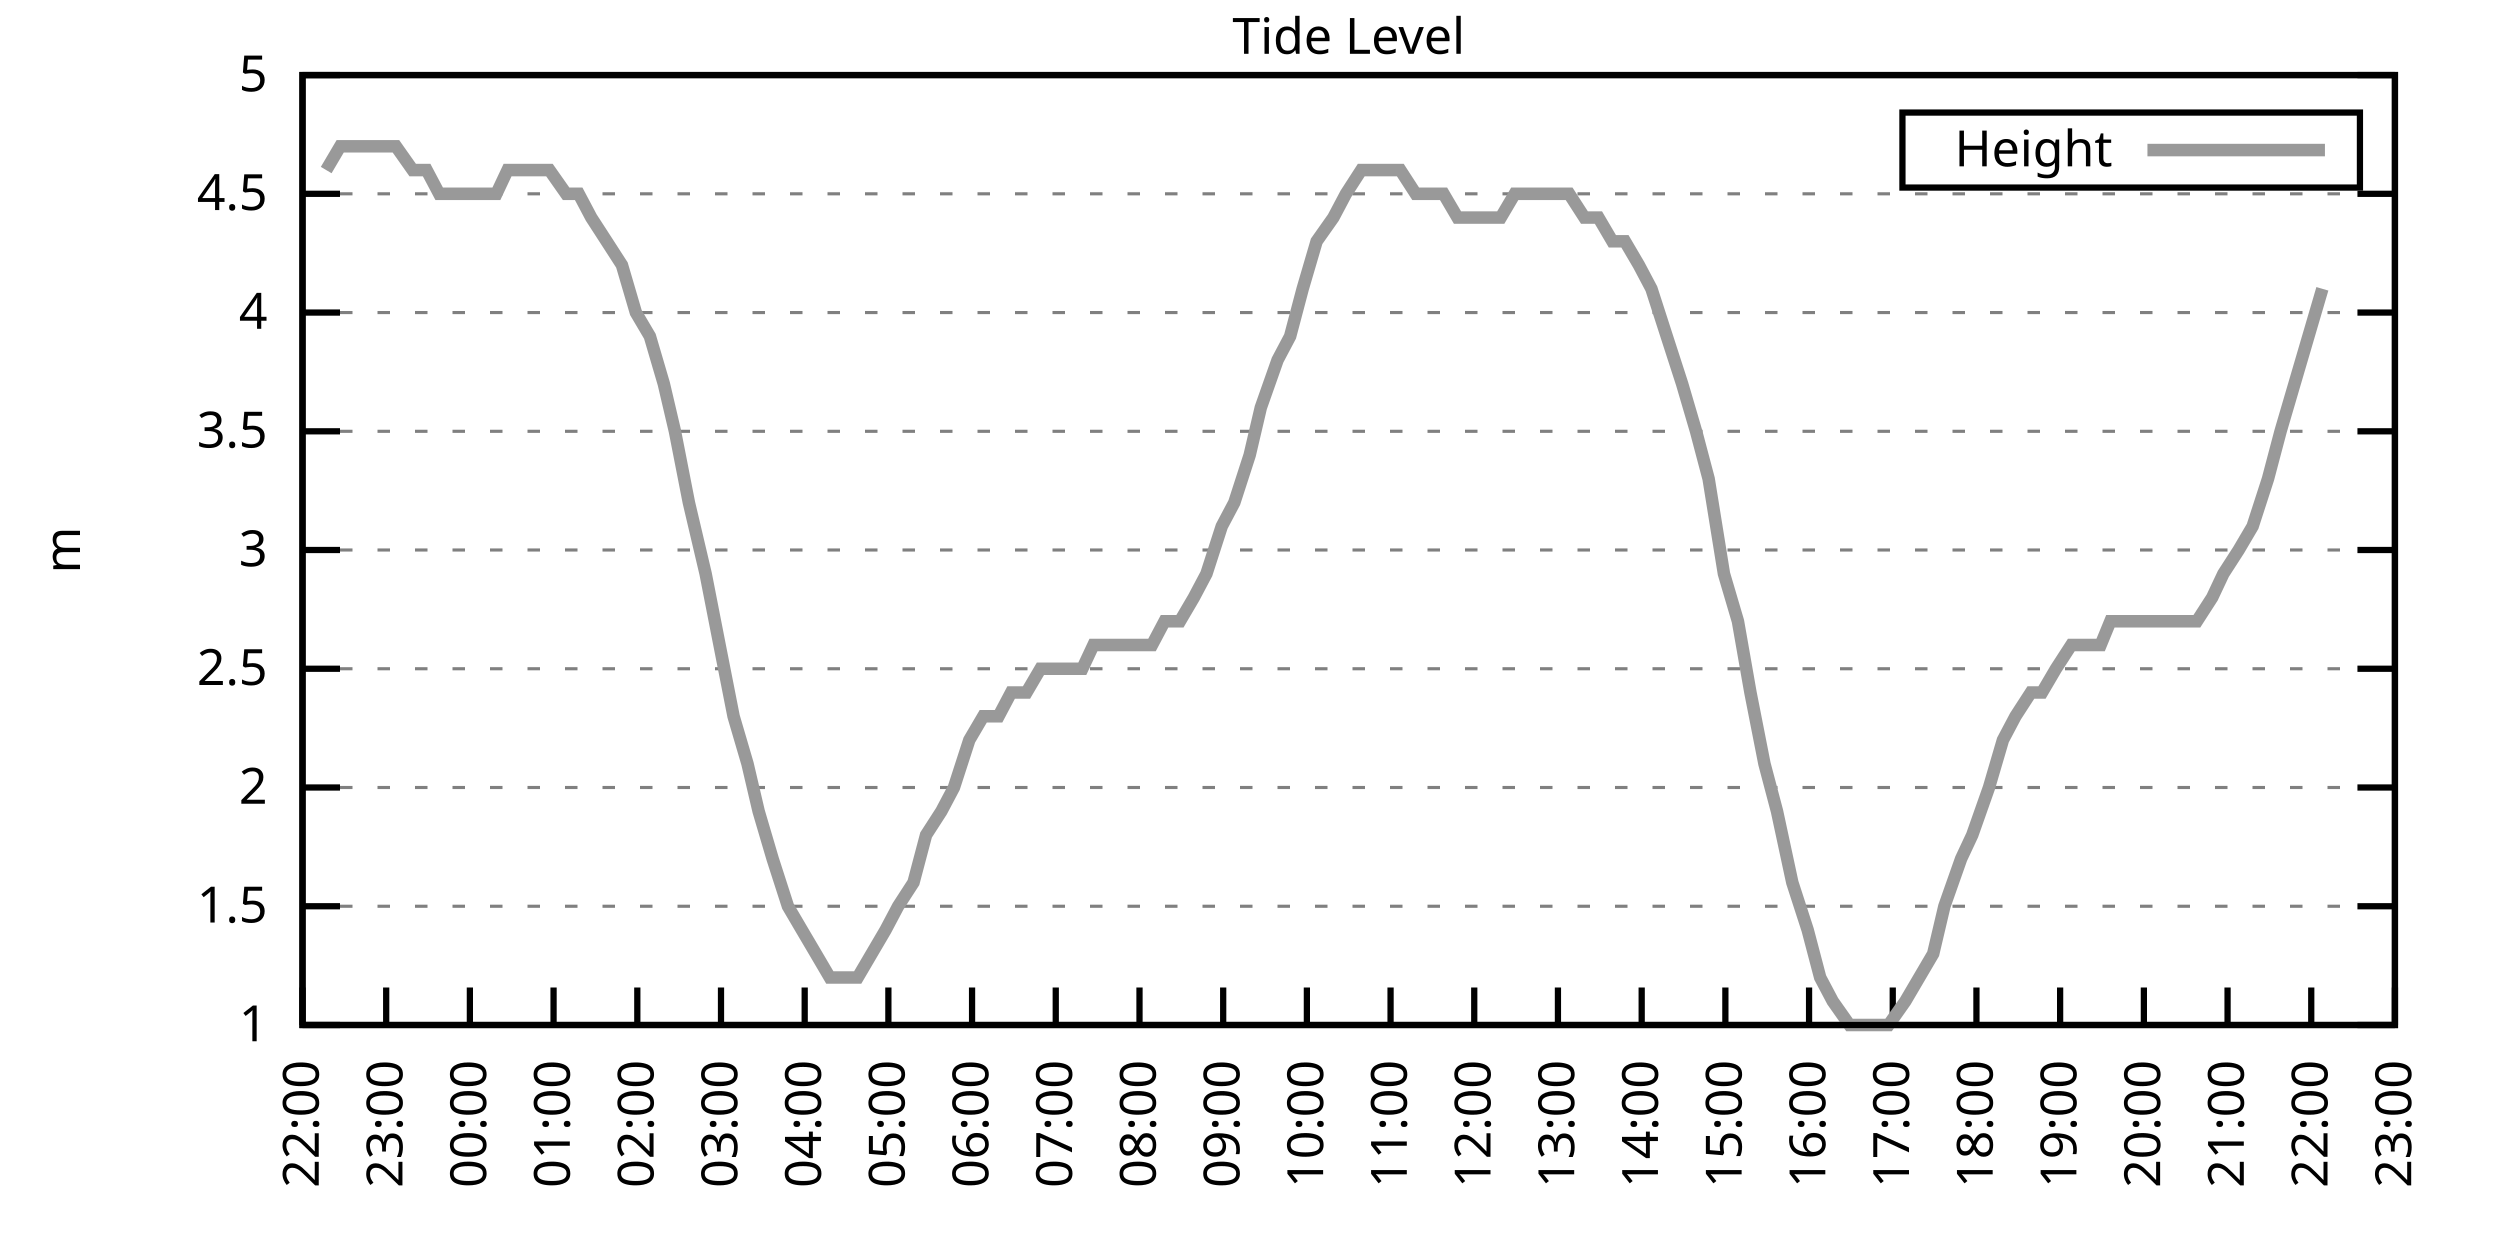
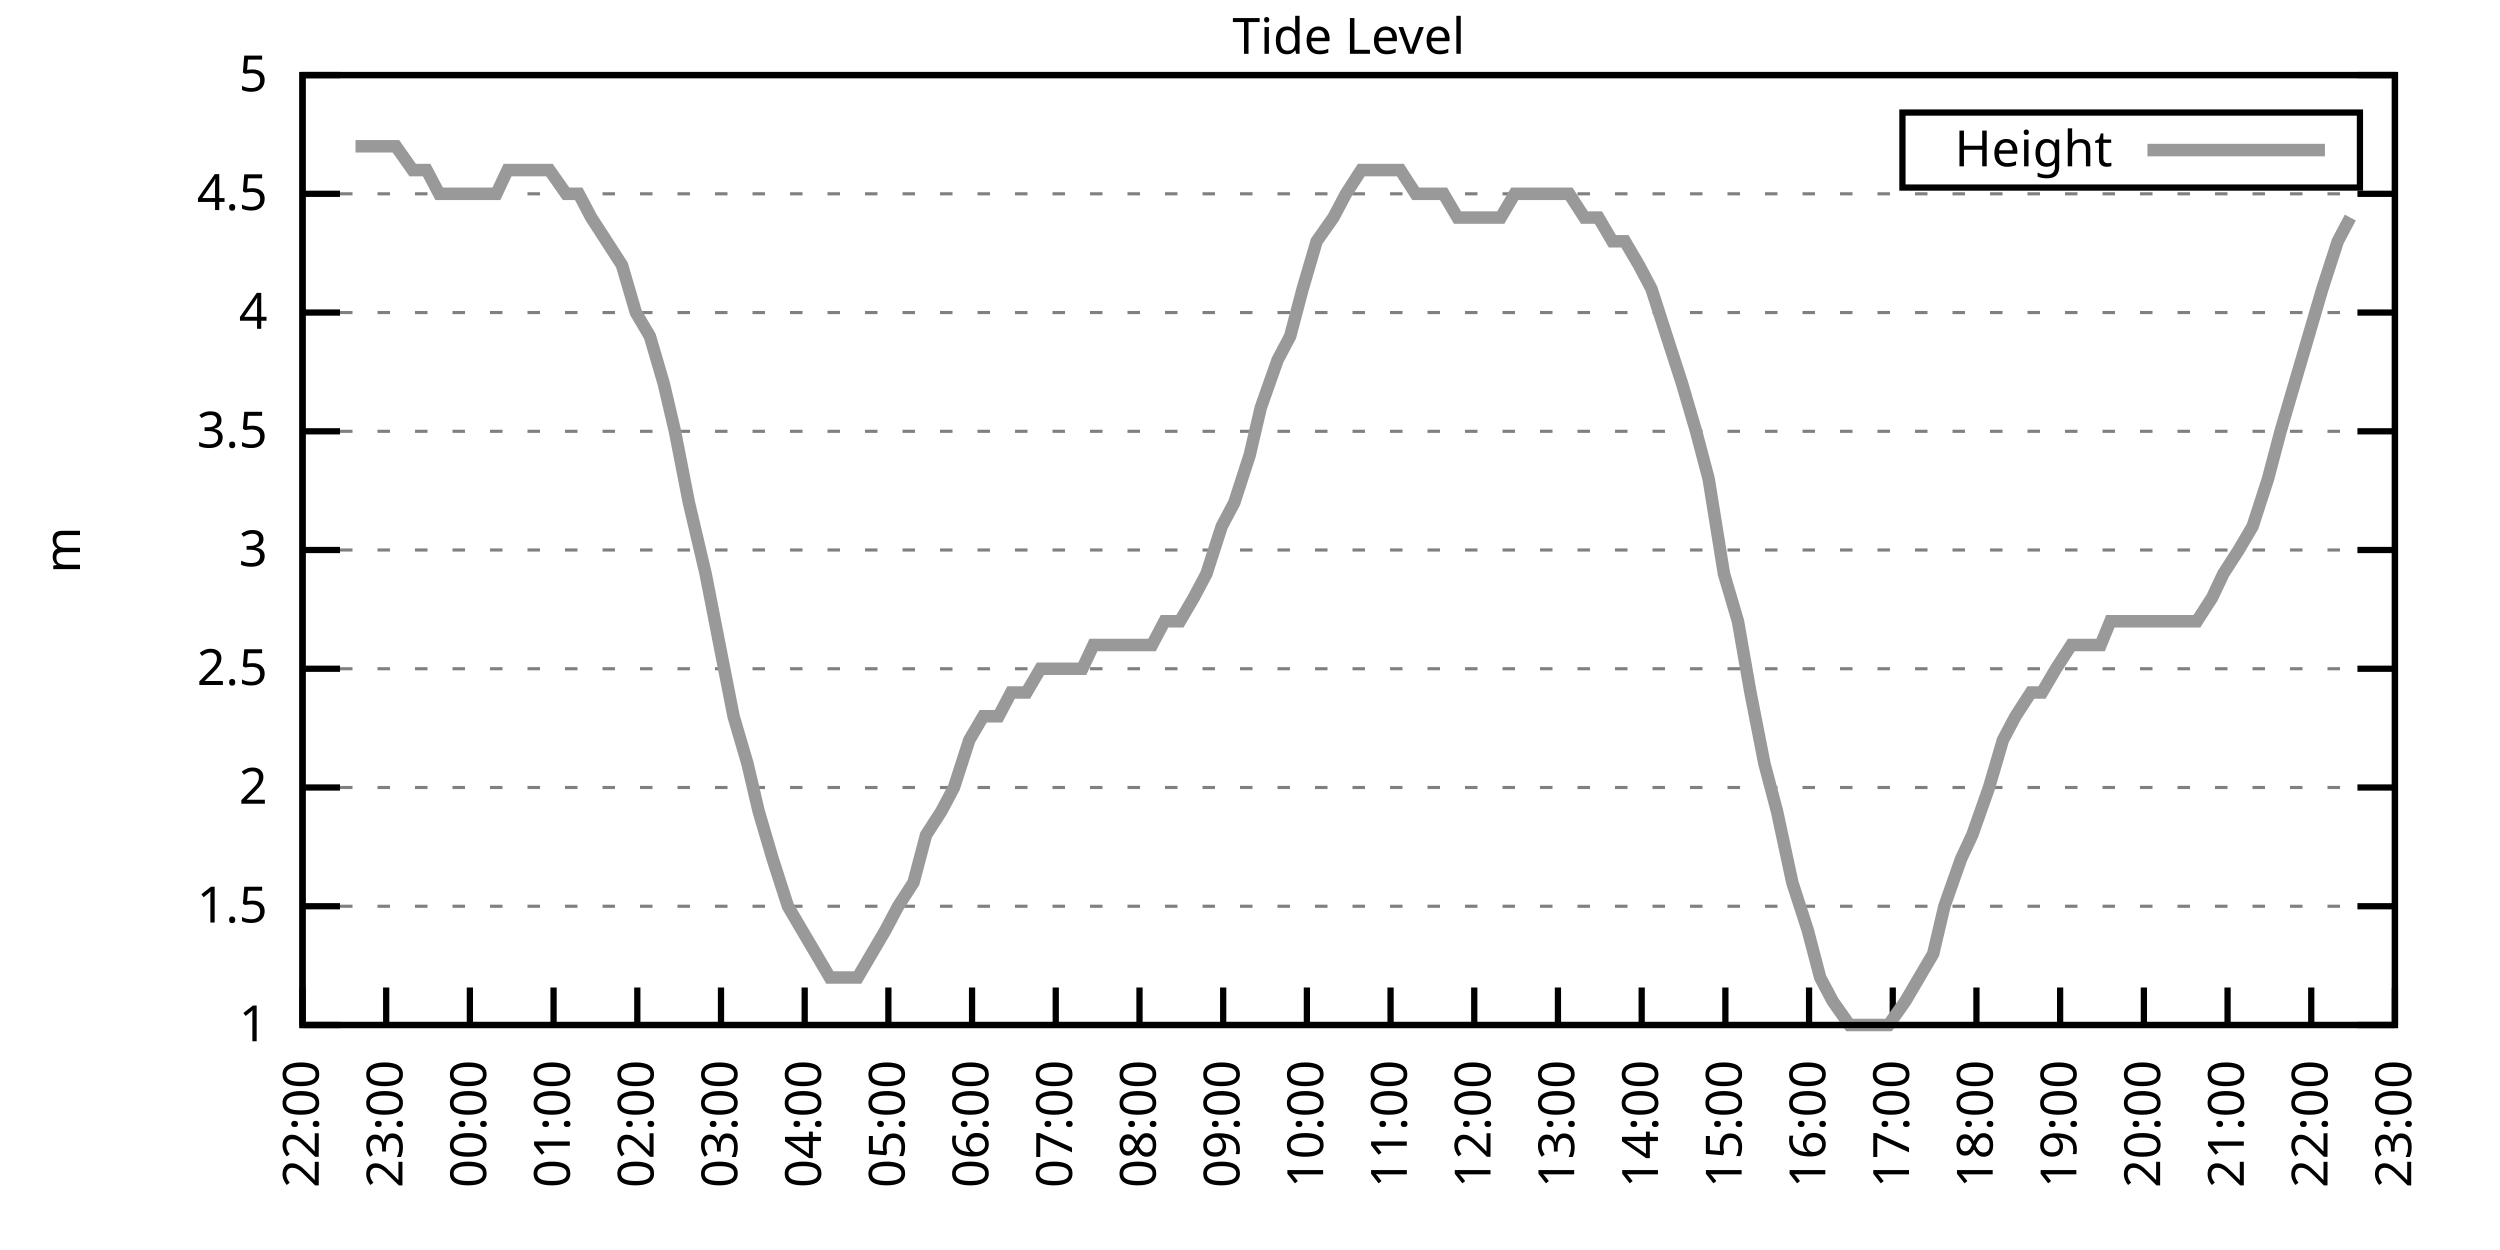
<svg xmlns="http://www.w3.org/2000/svg" xmlns:xlink="http://www.w3.org/1999/xlink" width="400" height="200" viewBox="0 0 400 200">
  <g id="gnuplot_canvas">
    <rect x="0" y="0" width="400" height="200" fill="none" />
    <defs>
      <circle id="gpDot" r="0.5" stroke-width="0.5" stroke="currentColor" />
      <path id="gpPt0" stroke-width="0.333" stroke="currentColor" d="M-1,0 h2 M0,-1 v2" />
      <path id="gpPt1" stroke-width="0.333" stroke="currentColor" d="M-1,-1 L1,1 M1,-1 L-1,1" />
      <path id="gpPt2" stroke-width="0.333" stroke="currentColor" d="M-1,0 L1,0 M0,-1 L0,1 M-1,-1 L1,1 M-1,1 L1,-1" />
      <rect id="gpPt3" stroke-width="0.333" stroke="currentColor" x="-1" y="-1" width="2" height="2" />
      <rect id="gpPt4" stroke-width="0.333" stroke="currentColor" fill="currentColor" x="-1" y="-1" width="2" height="2" />
      <circle id="gpPt5" stroke-width="0.333" stroke="currentColor" cx="0" cy="0" r="1" />
      <use xlink:href="#gpPt5" id="gpPt6" fill="currentColor" stroke="none" />
      <path id="gpPt7" stroke-width="0.333" stroke="currentColor" d="M0,-1.33 L-1.33,0.67 L1.33,0.67 z" />
      <use xlink:href="#gpPt7" id="gpPt8" fill="currentColor" stroke="none" />
      <use xlink:href="#gpPt7" id="gpPt9" stroke="currentColor" transform="rotate(180)" />
      <use xlink:href="#gpPt9" id="gpPt10" fill="currentColor" stroke="none" />
      <use xlink:href="#gpPt3" id="gpPt11" stroke="currentColor" transform="rotate(45)" />
      <use xlink:href="#gpPt11" id="gpPt12" fill="currentColor" stroke="none" />
      <path id="gpPt13" stroke-width="0.333" stroke="currentColor" d="M0,1.330 L1.265,0.411 L0.782,-1.067 L-0.782,-1.076 L-1.265,0.411 z" />
      <use xlink:href="#gpPt13" id="gpPt14" fill="currentColor" stroke="none" />
      <filter id="textbox" filterUnits="objectBoundingBox" x="0" y="0" height="1" width="1">
        <feFlood flood-color="white" flood-opacity="1" result="bgnd" />
        <feComposite in="SourceGraphic" in2="bgnd" operator="atop" />
      </filter>
      <filter id="greybox" filterUnits="objectBoundingBox" x="0" y="0" height="1" width="1">
        <feFlood flood-color="lightgrey" flood-opacity="1" result="grey" />
        <feComposite in="SourceGraphic" in2="grey" operator="atop" />
      </filter>
    </defs>
    <g fill="none" color="white" stroke="currentColor" stroke-width="1.00" stroke-linecap="butt" stroke-linejoin="miter">
</g>
    <g fill="none" color="black" stroke="currentColor" stroke-width="1.00" stroke-linecap="butt" stroke-linejoin="miter">
      <g stroke="none" shape-rendering="crispEdges">
        <polygon fill="rgb(255, 255, 255)" points="48.40,164.00 383.18,164.00 383.18,12.02 48.40,12.02 " />
      </g>
    </g>
    <g fill="none" color="black" stroke="currentColor" stroke-width="1.00" stroke-linecap="butt" stroke-linejoin="miter">
</g>
    <g fill="none" color="black" stroke="black" stroke-width="0.50" stroke-linecap="butt" stroke-linejoin="miter">
</g>
    <g fill="none" color="gray" stroke="currentColor" stroke-width="0.50" stroke-linecap="butt" stroke-linejoin="miter">
      <path stroke="gray" stroke-dasharray="2,4" class="gridline" d="M48.40,164.00 L383.19,164.00  " />
    </g>
    <g fill="none" color="gray" stroke="gray" stroke-width="1.00" stroke-linecap="butt" stroke-linejoin="miter">
</g>
    <g fill="none" color="black" stroke="currentColor" stroke-width="1.00" stroke-linecap="butt" stroke-linejoin="miter">
      <path stroke="black" d="M48.40,164.00 L54.40,164.00 M383.19,164.00 L377.19,164.00  " />
      <g transform="translate(42.80,166.60)" stroke="none" fill="black" font-family="Sans" font-size="8.00" text-anchor="end">
        <text>
          <tspan font-family="Sans"> 1</tspan>
        </text>
      </g>
    </g>
    <g fill="none" color="black" stroke="currentColor" stroke-width="1.00" stroke-linecap="butt" stroke-linejoin="miter">
</g>
    <g fill="none" color="black" stroke="black" stroke-width="0.50" stroke-linecap="butt" stroke-linejoin="miter">
</g>
    <g fill="none" color="gray" stroke="currentColor" stroke-width="0.50" stroke-linecap="butt" stroke-linejoin="miter">
      <path stroke="gray" stroke-dasharray="2,4" class="gridline" d="M48.40,145.00 L383.19,145.00  " />
    </g>
    <g fill="none" color="gray" stroke="gray" stroke-width="1.00" stroke-linecap="butt" stroke-linejoin="miter">
</g>
    <g fill="none" color="black" stroke="currentColor" stroke-width="1.00" stroke-linecap="butt" stroke-linejoin="miter">
      <path stroke="black" d="M48.40,145.00 L54.40,145.00 M383.19,145.00 L377.19,145.00  " />
      <g transform="translate(42.80,147.60)" stroke="none" fill="black" font-family="Sans" font-size="8.00" text-anchor="end">
        <text>
          <tspan font-family="Sans"> 1.5</tspan>
        </text>
      </g>
    </g>
    <g fill="none" color="black" stroke="currentColor" stroke-width="1.00" stroke-linecap="butt" stroke-linejoin="miter">
</g>
    <g fill="none" color="black" stroke="black" stroke-width="0.50" stroke-linecap="butt" stroke-linejoin="miter">
</g>
    <g fill="none" color="gray" stroke="currentColor" stroke-width="0.50" stroke-linecap="butt" stroke-linejoin="miter">
      <path stroke="gray" stroke-dasharray="2,4" class="gridline" d="M48.40,126.00 L383.19,126.00  " />
    </g>
    <g fill="none" color="gray" stroke="gray" stroke-width="1.00" stroke-linecap="butt" stroke-linejoin="miter">
</g>
    <g fill="none" color="black" stroke="currentColor" stroke-width="1.00" stroke-linecap="butt" stroke-linejoin="miter">
      <path stroke="black" d="M48.40,126.00 L54.40,126.00 M383.19,126.00 L377.19,126.00  " />
      <g transform="translate(42.80,128.60)" stroke="none" fill="black" font-family="Sans" font-size="8.00" text-anchor="end">
        <text>
          <tspan font-family="Sans"> 2</tspan>
        </text>
      </g>
    </g>
    <g fill="none" color="black" stroke="currentColor" stroke-width="1.00" stroke-linecap="butt" stroke-linejoin="miter">
</g>
    <g fill="none" color="black" stroke="black" stroke-width="0.50" stroke-linecap="butt" stroke-linejoin="miter">
</g>
    <g fill="none" color="gray" stroke="currentColor" stroke-width="0.50" stroke-linecap="butt" stroke-linejoin="miter">
      <path stroke="gray" stroke-dasharray="2,4" class="gridline" d="M48.40,107.00 L383.19,107.00  " />
    </g>
    <g fill="none" color="gray" stroke="gray" stroke-width="1.00" stroke-linecap="butt" stroke-linejoin="miter">
</g>
    <g fill="none" color="black" stroke="currentColor" stroke-width="1.00" stroke-linecap="butt" stroke-linejoin="miter">
      <path stroke="black" d="M48.40,107.00 L54.40,107.00 M383.19,107.00 L377.19,107.00  " />
      <g transform="translate(42.80,109.60)" stroke="none" fill="black" font-family="Sans" font-size="8.00" text-anchor="end">
        <text>
          <tspan font-family="Sans"> 2.5</tspan>
        </text>
      </g>
    </g>
    <g fill="none" color="black" stroke="currentColor" stroke-width="1.00" stroke-linecap="butt" stroke-linejoin="miter">
</g>
    <g fill="none" color="black" stroke="black" stroke-width="0.50" stroke-linecap="butt" stroke-linejoin="miter">
</g>
    <g fill="none" color="gray" stroke="currentColor" stroke-width="0.50" stroke-linecap="butt" stroke-linejoin="miter">
      <path stroke="gray" stroke-dasharray="2,4" class="gridline" d="M48.40,88.00 L383.19,88.00  " />
    </g>
    <g fill="none" color="gray" stroke="gray" stroke-width="1.00" stroke-linecap="butt" stroke-linejoin="miter">
</g>
    <g fill="none" color="black" stroke="currentColor" stroke-width="1.00" stroke-linecap="butt" stroke-linejoin="miter">
      <path stroke="black" d="M48.40,88.00 L54.40,88.00 M383.19,88.00 L377.19,88.00  " />
      <g transform="translate(42.80,90.60)" stroke="none" fill="black" font-family="Sans" font-size="8.00" text-anchor="end">
        <text>
          <tspan font-family="Sans"> 3</tspan>
        </text>
      </g>
    </g>
    <g fill="none" color="black" stroke="currentColor" stroke-width="1.00" stroke-linecap="butt" stroke-linejoin="miter">
</g>
    <g fill="none" color="black" stroke="black" stroke-width="0.50" stroke-linecap="butt" stroke-linejoin="miter">
</g>
    <g fill="none" color="gray" stroke="currentColor" stroke-width="0.50" stroke-linecap="butt" stroke-linejoin="miter">
      <path stroke="gray" stroke-dasharray="2,4" class="gridline" d="M48.40,69.01 L383.19,69.01  " />
    </g>
    <g fill="none" color="gray" stroke="gray" stroke-width="1.00" stroke-linecap="butt" stroke-linejoin="miter">
</g>
    <g fill="none" color="black" stroke="currentColor" stroke-width="1.00" stroke-linecap="butt" stroke-linejoin="miter">
      <path stroke="black" d="M48.40,69.01 L54.40,69.01 M383.19,69.01 L377.19,69.01  " />
      <g transform="translate(42.80,71.61)" stroke="none" fill="black" font-family="Sans" font-size="8.00" text-anchor="end">
        <text>
          <tspan font-family="Sans"> 3.5</tspan>
        </text>
      </g>
    </g>
    <g fill="none" color="black" stroke="currentColor" stroke-width="1.00" stroke-linecap="butt" stroke-linejoin="miter">
</g>
    <g fill="none" color="black" stroke="black" stroke-width="0.50" stroke-linecap="butt" stroke-linejoin="miter">
</g>
    <g fill="none" color="gray" stroke="currentColor" stroke-width="0.50" stroke-linecap="butt" stroke-linejoin="miter">
      <path stroke="gray" stroke-dasharray="2,4" class="gridline" d="M48.40,50.01 L383.19,50.01  " />
    </g>
    <g fill="none" color="gray" stroke="gray" stroke-width="1.00" stroke-linecap="butt" stroke-linejoin="miter">
</g>
    <g fill="none" color="black" stroke="currentColor" stroke-width="1.00" stroke-linecap="butt" stroke-linejoin="miter">
      <path stroke="black" d="M48.40,50.01 L54.40,50.01 M383.19,50.01 L377.19,50.01  " />
      <g transform="translate(42.80,52.61)" stroke="none" fill="black" font-family="Sans" font-size="8.00" text-anchor="end">
        <text>
          <tspan font-family="Sans"> 4</tspan>
        </text>
      </g>
    </g>
    <g fill="none" color="black" stroke="currentColor" stroke-width="1.00" stroke-linecap="butt" stroke-linejoin="miter">
</g>
    <g fill="none" color="black" stroke="black" stroke-width="0.50" stroke-linecap="butt" stroke-linejoin="miter">
</g>
    <g fill="none" color="gray" stroke="currentColor" stroke-width="0.50" stroke-linecap="butt" stroke-linejoin="miter">
      <path stroke="gray" stroke-dasharray="2,4" class="gridline" d="M48.40,31.01 L383.19,31.01  " />
    </g>
    <g fill="none" color="gray" stroke="gray" stroke-width="1.00" stroke-linecap="butt" stroke-linejoin="miter">
</g>
    <g fill="none" color="black" stroke="currentColor" stroke-width="1.00" stroke-linecap="butt" stroke-linejoin="miter">
      <path stroke="black" d="M48.40,31.01 L54.40,31.01 M383.19,31.01 L377.19,31.01  " />
      <g transform="translate(42.80,33.61)" stroke="none" fill="black" font-family="Sans" font-size="8.00" text-anchor="end">
        <text>
          <tspan font-family="Sans"> 4.5</tspan>
        </text>
      </g>
    </g>
    <g fill="none" color="black" stroke="currentColor" stroke-width="1.00" stroke-linecap="butt" stroke-linejoin="miter">
</g>
    <g fill="none" color="black" stroke="black" stroke-width="0.50" stroke-linecap="butt" stroke-linejoin="miter">
</g>
    <g fill="none" color="gray" stroke="currentColor" stroke-width="0.50" stroke-linecap="butt" stroke-linejoin="miter">
      <path stroke="gray" stroke-dasharray="2,4" class="gridline" d="M48.40,12.01 L383.19,12.01  " />
    </g>
    <g fill="none" color="gray" stroke="gray" stroke-width="1.00" stroke-linecap="butt" stroke-linejoin="miter">
</g>
    <g fill="none" color="black" stroke="currentColor" stroke-width="1.00" stroke-linecap="butt" stroke-linejoin="miter">
      <path stroke="black" d="M48.40,12.01 L54.40,12.01 M383.19,12.01 L377.19,12.01  " />
      <g transform="translate(42.80,14.61)" stroke="none" fill="black" font-family="Sans" font-size="8.00" text-anchor="end">
        <text>
          <tspan font-family="Sans"> 5</tspan>
        </text>
      </g>
    </g>
    <g fill="none" color="black" stroke="currentColor" stroke-width="1.00" stroke-linecap="butt" stroke-linejoin="miter">
      <path stroke="black" d="M48.40,164.00 L48.40,158.00  " />
      <g transform="translate(51.00,169.60) rotate(270.00)" stroke="none" fill="black" font-family="Sans" font-size="8.00" text-anchor="end">
        <text>
          <tspan font-family="Sans">22:00</tspan>
        </text>
      </g>
    </g>
    <g fill="none" color="black" stroke="currentColor" stroke-width="1.00" stroke-linecap="butt" stroke-linejoin="miter">
      <path stroke="black" d="M61.79,164.00 L61.79,158.00  " />
      <g transform="translate(64.39,169.60) rotate(270.00)" stroke="none" fill="black" font-family="Sans" font-size="8.00" text-anchor="end">
        <text>
          <tspan font-family="Sans">23:00</tspan>
        </text>
      </g>
    </g>
    <g fill="none" color="black" stroke="currentColor" stroke-width="1.00" stroke-linecap="butt" stroke-linejoin="miter">
      <path stroke="black" d="M75.18,164.00 L75.18,158.00  " />
      <g transform="translate(77.78,169.60) rotate(270.00)" stroke="none" fill="black" font-family="Sans" font-size="8.00" text-anchor="end">
        <text>
          <tspan font-family="Sans">00:00</tspan>
        </text>
      </g>
    </g>
    <g fill="none" color="black" stroke="currentColor" stroke-width="1.00" stroke-linecap="butt" stroke-linejoin="miter">
      <path stroke="black" d="M88.57,164.00 L88.57,158.00  " />
      <g transform="translate(91.17,169.60) rotate(270.00)" stroke="none" fill="black" font-family="Sans" font-size="8.00" text-anchor="end">
        <text>
          <tspan font-family="Sans">01:00</tspan>
        </text>
      </g>
    </g>
    <g fill="none" color="black" stroke="currentColor" stroke-width="1.00" stroke-linecap="butt" stroke-linejoin="miter">
      <path stroke="black" d="M101.97,164.00 L101.97,158.00  " />
      <g transform="translate(104.57,169.60) rotate(270.00)" stroke="none" fill="black" font-family="Sans" font-size="8.00" text-anchor="end">
        <text>
          <tspan font-family="Sans">02:00</tspan>
        </text>
      </g>
    </g>
    <g fill="none" color="black" stroke="currentColor" stroke-width="1.00" stroke-linecap="butt" stroke-linejoin="miter">
      <path stroke="black" d="M115.36,164.00 L115.36,158.00  " />
      <g transform="translate(117.96,169.60) rotate(270.00)" stroke="none" fill="black" font-family="Sans" font-size="8.00" text-anchor="end">
        <text>
          <tspan font-family="Sans">03:00</tspan>
        </text>
      </g>
    </g>
    <g fill="none" color="black" stroke="currentColor" stroke-width="1.00" stroke-linecap="butt" stroke-linejoin="miter">
      <path stroke="black" d="M128.75,164.00 L128.75,158.00  " />
      <g transform="translate(131.35,169.60) rotate(270.00)" stroke="none" fill="black" font-family="Sans" font-size="8.00" text-anchor="end">
        <text>
          <tspan font-family="Sans">04:00</tspan>
        </text>
      </g>
    </g>
    <g fill="none" color="black" stroke="currentColor" stroke-width="1.00" stroke-linecap="butt" stroke-linejoin="miter">
      <path stroke="black" d="M142.14,164.00 L142.14,158.00  " />
      <g transform="translate(144.74,169.60) rotate(270.00)" stroke="none" fill="black" font-family="Sans" font-size="8.00" text-anchor="end">
        <text>
          <tspan font-family="Sans">05:00</tspan>
        </text>
      </g>
    </g>
    <g fill="none" color="black" stroke="currentColor" stroke-width="1.00" stroke-linecap="butt" stroke-linejoin="miter">
      <path stroke="black" d="M155.53,164.00 L155.53,158.00  " />
      <g transform="translate(158.13,169.60) rotate(270.00)" stroke="none" fill="black" font-family="Sans" font-size="8.00" text-anchor="end">
        <text>
          <tspan font-family="Sans">06:00</tspan>
        </text>
      </g>
    </g>
    <g fill="none" color="black" stroke="currentColor" stroke-width="1.00" stroke-linecap="butt" stroke-linejoin="miter">
      <path stroke="black" d="M168.92,164.00 L168.92,158.00  " />
      <g transform="translate(171.52,169.60) rotate(270.00)" stroke="none" fill="black" font-family="Sans" font-size="8.00" text-anchor="end">
        <text>
          <tspan font-family="Sans">07:00</tspan>
        </text>
      </g>
    </g>
    <g fill="none" color="black" stroke="currentColor" stroke-width="1.00" stroke-linecap="butt" stroke-linejoin="miter">
      <path stroke="black" d="M182.32,164.00 L182.32,158.00  " />
      <g transform="translate(184.92,169.60) rotate(270.00)" stroke="none" fill="black" font-family="Sans" font-size="8.00" text-anchor="end">
        <text>
          <tspan font-family="Sans">08:00</tspan>
        </text>
      </g>
    </g>
    <g fill="none" color="black" stroke="currentColor" stroke-width="1.00" stroke-linecap="butt" stroke-linejoin="miter">
      <path stroke="black" d="M195.71,164.00 L195.71,158.00  " />
      <g transform="translate(198.31,169.60) rotate(270.00)" stroke="none" fill="black" font-family="Sans" font-size="8.00" text-anchor="end">
        <text>
          <tspan font-family="Sans">09:00</tspan>
        </text>
      </g>
    </g>
    <g fill="none" color="black" stroke="currentColor" stroke-width="1.00" stroke-linecap="butt" stroke-linejoin="miter">
      <path stroke="black" d="M209.10,164.00 L209.10,158.00  " />
      <g transform="translate(211.70,169.60) rotate(270.00)" stroke="none" fill="black" font-family="Sans" font-size="8.00" text-anchor="end">
        <text>
          <tspan font-family="Sans">10:00</tspan>
        </text>
      </g>
    </g>
    <g fill="none" color="black" stroke="currentColor" stroke-width="1.00" stroke-linecap="butt" stroke-linejoin="miter">
      <path stroke="black" d="M222.49,164.00 L222.49,158.00  " />
      <g transform="translate(225.09,169.60) rotate(270.00)" stroke="none" fill="black" font-family="Sans" font-size="8.00" text-anchor="end">
        <text>
          <tspan font-family="Sans">11:00</tspan>
        </text>
      </g>
    </g>
    <g fill="none" color="black" stroke="currentColor" stroke-width="1.00" stroke-linecap="butt" stroke-linejoin="miter">
      <path stroke="black" d="M235.88,164.00 L235.88,158.00  " />
      <g transform="translate(238.48,169.60) rotate(270.00)" stroke="none" fill="black" font-family="Sans" font-size="8.00" text-anchor="end">
        <text>
          <tspan font-family="Sans">12:00</tspan>
        </text>
      </g>
    </g>
    <g fill="none" color="black" stroke="currentColor" stroke-width="1.00" stroke-linecap="butt" stroke-linejoin="miter">
      <path stroke="black" d="M249.27,164.00 L249.27,158.00  " />
      <g transform="translate(251.87,169.60) rotate(270.00)" stroke="none" fill="black" font-family="Sans" font-size="8.00" text-anchor="end">
        <text>
          <tspan font-family="Sans">13:00</tspan>
        </text>
      </g>
    </g>
    <g fill="none" color="black" stroke="currentColor" stroke-width="1.00" stroke-linecap="butt" stroke-linejoin="miter">
      <path stroke="black" d="M262.67,164.00 L262.67,158.00  " />
      <g transform="translate(265.27,169.60) rotate(270.00)" stroke="none" fill="black" font-family="Sans" font-size="8.00" text-anchor="end">
        <text>
          <tspan font-family="Sans">14:00</tspan>
        </text>
      </g>
    </g>
    <g fill="none" color="black" stroke="currentColor" stroke-width="1.00" stroke-linecap="butt" stroke-linejoin="miter">
      <path stroke="black" d="M276.06,164.00 L276.06,158.00  " />
      <g transform="translate(278.66,169.60) rotate(270.00)" stroke="none" fill="black" font-family="Sans" font-size="8.00" text-anchor="end">
        <text>
          <tspan font-family="Sans">15:00</tspan>
        </text>
      </g>
    </g>
    <g fill="none" color="black" stroke="currentColor" stroke-width="1.00" stroke-linecap="butt" stroke-linejoin="miter">
      <path stroke="black" d="M289.45,164.00 L289.45,158.00  " />
      <g transform="translate(292.05,169.60) rotate(270.00)" stroke="none" fill="black" font-family="Sans" font-size="8.00" text-anchor="end">
        <text>
          <tspan font-family="Sans">16:00</tspan>
        </text>
      </g>
    </g>
    <g fill="none" color="black" stroke="currentColor" stroke-width="1.00" stroke-linecap="butt" stroke-linejoin="miter">
      <path stroke="black" d="M302.84,164.00 L302.84,158.00  " />
      <g transform="translate(305.44,169.60) rotate(270.00)" stroke="none" fill="black" font-family="Sans" font-size="8.00" text-anchor="end">
        <text>
          <tspan font-family="Sans">17:00</tspan>
        </text>
      </g>
    </g>
    <g fill="none" color="black" stroke="currentColor" stroke-width="1.00" stroke-linecap="butt" stroke-linejoin="miter">
      <path stroke="black" d="M316.23,164.00 L316.23,158.00  " />
      <g transform="translate(318.83,169.60) rotate(270.00)" stroke="none" fill="black" font-family="Sans" font-size="8.00" text-anchor="end">
        <text>
          <tspan font-family="Sans">18:00</tspan>
        </text>
      </g>
    </g>
    <g fill="none" color="black" stroke="currentColor" stroke-width="1.00" stroke-linecap="butt" stroke-linejoin="miter">
      <path stroke="black" d="M329.62,164.00 L329.62,158.00  " />
      <g transform="translate(332.22,169.60) rotate(270.00)" stroke="none" fill="black" font-family="Sans" font-size="8.00" text-anchor="end">
        <text>
          <tspan font-family="Sans">19:00</tspan>
        </text>
      </g>
    </g>
    <g fill="none" color="black" stroke="currentColor" stroke-width="1.00" stroke-linecap="butt" stroke-linejoin="miter">
      <path stroke="black" d="M343.02,164.00 L343.02,158.00  " />
      <g transform="translate(345.62,169.60) rotate(270.00)" stroke="none" fill="black" font-family="Sans" font-size="8.00" text-anchor="end">
        <text>
          <tspan font-family="Sans">20:00</tspan>
        </text>
      </g>
    </g>
    <g fill="none" color="black" stroke="currentColor" stroke-width="1.00" stroke-linecap="butt" stroke-linejoin="miter">
      <path stroke="black" d="M356.41,164.00 L356.41,158.00  " />
      <g transform="translate(359.01,169.60) rotate(270.00)" stroke="none" fill="black" font-family="Sans" font-size="8.00" text-anchor="end">
        <text>
          <tspan font-family="Sans">21:00</tspan>
        </text>
      </g>
    </g>
    <g fill="none" color="black" stroke="currentColor" stroke-width="1.00" stroke-linecap="butt" stroke-linejoin="miter">
      <path stroke="black" d="M369.80,164.00 L369.80,158.00  " />
      <g transform="translate(372.40,169.60) rotate(270.00)" stroke="none" fill="black" font-family="Sans" font-size="8.00" text-anchor="end">
        <text>
          <tspan font-family="Sans">22:00</tspan>
        </text>
      </g>
    </g>
    <g fill="none" color="black" stroke="currentColor" stroke-width="1.00" stroke-linecap="butt" stroke-linejoin="miter">
      <path stroke="black" d="M383.19,164.00 L383.19,158.00  " />
      <g transform="translate(385.79,169.60) rotate(270.00)" stroke="none" fill="black" font-family="Sans" font-size="8.00" text-anchor="end">
        <text>
          <tspan font-family="Sans">23:00</tspan>
        </text>
      </g>
    </g>
    <g fill="none" color="black" stroke="currentColor" stroke-width="1.00" stroke-linecap="butt" stroke-linejoin="miter">
</g>
    <g fill="none" color="black" stroke="currentColor" stroke-width="1.00" stroke-linecap="butt" stroke-linejoin="miter">
      <path stroke="black" d="M48.40,12.01 L48.40,164.00 L383.19,164.00 L383.19,12.01 L48.40,12.01 Z  " />
    </g>
    <g fill="none" color="black" stroke="currentColor" stroke-width="1.00" stroke-linecap="butt" stroke-linejoin="miter">
</g>
    <g fill="none" color="black" stroke="currentColor" stroke-width="1.00" stroke-linecap="butt" stroke-linejoin="miter">
      <path stroke="black" d="M304.39,30.01 L304.39,18.01 L377.59,18.01 L377.59,30.01 L304.39,30.01 Z  " />
    </g>
    <g id="Tide_level_plot_1">
      <g fill="none" color="white" stroke="black" stroke-width="2.00" stroke-linecap="butt" stroke-linejoin="miter">
</g>
      <g fill="none" color="black" stroke="currentColor" stroke-width="2.00" stroke-linecap="butt" stroke-linejoin="miter">
        <g transform="translate(337.99,26.61)" stroke="none" fill="black" font-family="Sans" font-size="8.00" text-anchor="end">
          <text>
            <tspan font-family="Sans">Height</tspan>
          </text>
        </g>
      </g>
      <g fill="none" color="black" stroke="currentColor" stroke-width="2.00" stroke-linecap="butt" stroke-linejoin="miter">
-         <path stroke="rgb(153, 153, 153)" d="M343.59,24.01 L371.99,24.01 M52.19,27.21 L54.43,23.41 L56.88,23.41 L59.34,23.41 L61.12,23.41 L63.35,23.41   L66.03,27.21 L68.26,27.21 L70.27,31.01 L72.28,31.01 L74.96,31.01 L76.97,31.01 L79.42,31.01 L81.21,27.21   L83.44,27.21 L85.67,27.21 L87.91,27.21 L90.58,31.01 L92.59,31.01 L94.60,34.81 L97.06,38.61 L99.51,42.41   L101.74,50.01 L103.98,53.81 L106.21,61.41 L107.99,69.01 L110.22,80.41 L112.90,91.80 L115.13,103.20 L117.37,114.60   L119.60,122.20 L121.38,129.80 L123.62,137.40 L126.07,145.00 L128.30,148.80 L130.54,152.60 L132.77,156.40 L135.00,156.40   L137.23,156.40 L139.46,152.60 L141.69,148.80 L143.70,145.00 L146.16,141.20 L148.17,133.60 L150.62,129.80 L152.63,126.00   L155.09,118.40 L157.32,114.60 L159.77,114.60 L161.78,110.80 L164.24,110.80 L166.47,107.00 L168.25,107.00 L170.93,107.00   L173.17,107.00 L174.95,103.20 L177.63,103.20 L179.64,103.20 L182.09,103.20 L184.32,103.20 L186.33,99.40 L188.79,99.40   L191.02,95.60 L193.03,91.80 L195.48,84.21 L197.49,80.41 L199.95,72.81 L201.73,65.21 L204.41,57.61 L206.42,53.81   L208.43,46.21 L210.66,38.61 L213.34,34.81 L215.35,31.01 L217.80,27.21 L220.04,27.21 L221.82,27.21 L224.05,27.21   L226.51,31.01 L228.96,31.01 L230.97,31.01 L233.20,34.81 L240.12,34.81 L242.36,31.01 L244.59,31.01 L246.82,31.01   L248.83,31.01 L251.06,31.01 L253.51,34.81 L255.75,34.81 L257.98,38.61 L259.99,38.61 L262.22,42.41 L264.23,46.21   L266.68,53.81 L269.14,61.41 L271.37,69.01 L273.38,76.61 L275.83,91.80 L278.07,99.40 L280.07,110.80 L282.31,122.20   L284.32,129.80 L286.77,141.20 L289.23,148.80 L291.23,156.40 L293.24,160.20 L295.92,164.00 L298.15,164.00 L299.94,164.00   L302.17,164.00 L304.85,160.20 L307.08,156.40 L309.31,152.60 L311.10,145.00 L313.78,137.40 L315.56,133.60 L318.24,126.00   L320.47,118.40 L322.48,114.60 L324.94,110.80 L326.72,110.80 L328.95,107.00 L331.41,103.20 L333.86,103.20 L336.10,103.20   L337.66,99.40 L340.34,99.40 L342.79,99.40 L345.02,99.40 L347.03,99.40 L349.49,99.40 L351.50,99.40 L353.95,95.60   L355.74,91.80 L358.19,88.00 L360.42,84.21 L362.88,76.61 L364.89,69.01 L367.12,61.41 L369.35,53.81 L371.58,46.21    " />
+         <path stroke="rgb(153, 153, 153)" d="M343.59,24.01 L371.99,24.01 M56.88,23.41 L59.34,23.41 L61.12,23.41 L63.35,23.41 L66.03,27.21 L68.26,27.21   L70.27,31.01 L72.28,31.01 L74.96,31.01 L76.97,31.01 L79.42,31.01 L81.21,27.21 L83.44,27.21 L85.67,27.21   L87.91,27.21 L90.58,31.01 L92.59,31.01 L94.60,34.81 L97.06,38.61 L99.51,42.41 L101.74,50.01 L103.98,53.81   L106.21,61.41 L107.99,69.01 L110.22,80.41 L112.90,91.80 L115.13,103.20 L117.37,114.60 L119.60,122.20 L121.38,129.80   L123.62,137.40 L126.07,145.00 L128.30,148.80 L130.54,152.60 L132.77,156.40 L135.00,156.40 L137.23,156.40 L139.46,152.60   L141.69,148.80 L143.70,145.00 L146.16,141.20 L148.17,133.60 L150.62,129.80 L152.63,126.00 L155.09,118.40 L157.32,114.60   L159.77,114.60 L161.78,110.80 L164.24,110.80 L166.47,107.00 L168.25,107.00 L170.93,107.00 L173.17,107.00 L174.95,103.20   L177.63,103.20 L179.64,103.20 L182.09,103.20 L184.32,103.20 L186.33,99.40 L188.79,99.40 L191.02,95.60 L193.03,91.80   L195.48,84.21 L197.49,80.41 L199.95,72.81 L201.73,65.21 L204.41,57.61 L206.42,53.81 L208.43,46.21 L210.66,38.61   L213.34,34.81 L215.35,31.01 L217.80,27.21 L220.04,27.21 L221.82,27.21 L224.05,27.21 L226.51,31.01 L228.96,31.01   L230.97,31.01 L233.20,34.81 L240.12,34.81 L242.36,31.01 L244.59,31.01 L246.82,31.01 L248.83,31.01 L251.06,31.01   L253.51,34.81 L255.75,34.81 L257.98,38.61 L259.99,38.61 L262.22,42.41 L264.23,46.21 L266.68,53.81 L269.14,61.41   L271.37,69.01 L273.38,76.61 L275.83,91.80 L278.07,99.40 L280.07,110.80 L282.31,122.20 L284.32,129.80 L286.77,141.20   L289.23,148.80 L291.23,156.40 L293.24,160.20 L295.92,164.00 L298.15,164.00 L299.94,164.00 L302.17,164.00 L304.85,160.20   L307.08,156.40 L309.31,152.60 L311.10,145.00 L313.78,137.40 L315.56,133.60 L318.24,126.00 L320.47,118.40 L322.48,114.60   L324.94,110.80 L326.72,110.80 L328.95,107.00 L331.41,103.20 L333.86,103.20 L336.10,103.20 L337.66,99.40 L340.34,99.40   L342.79,99.40 L345.02,99.40 L347.03,99.40 L349.49,99.40 L351.50,99.40 L353.95,95.60 L355.74,91.80 L358.19,88.00   L360.42,84.21 L362.88,76.61 L364.89,69.01 L367.12,61.41 L369.35,53.81 L371.58,46.21 L374.04,38.61 L376.05,34.81    " />
      </g>
    </g>
    <g fill="none" color="black" stroke="currentColor" stroke-width="2.00" stroke-linecap="butt" stroke-linejoin="miter">
</g>
    <g fill="none" color="black" stroke="black" stroke-width="1.00" stroke-linecap="butt" stroke-linejoin="miter">
</g>
    <g fill="none" color="black" stroke="currentColor" stroke-width="1.00" stroke-linecap="butt" stroke-linejoin="miter">
      <path stroke="black" d="M48.40,12.01 L48.40,164.00 L383.19,164.00 L383.19,12.01 L48.40,12.01 Z  " />
      <g transform="translate(12.80,88.01) rotate(270.00)" stroke="none" fill="black" font-family="Sans" font-size="8.00" text-anchor="middle">
        <text>
          <tspan font-family="Sans">m</tspan>
        </text>
      </g>
    </g>
    <g fill="none" color="black" stroke="currentColor" stroke-width="1.00" stroke-linecap="butt" stroke-linejoin="miter">
</g>
    <g fill="none" color="black" stroke="currentColor" stroke-width="1.00" stroke-linecap="butt" stroke-linejoin="miter">
      <g transform="translate(215.79,8.61)" stroke="none" fill="black" font-family="Sans" font-size="8.00" text-anchor="middle">
        <text>
          <tspan font-family="Sans">Tide Level</tspan>
        </text>
      </g>
    </g>
    <g fill="none" color="black" stroke="currentColor" stroke-width="1.00" stroke-linecap="butt" stroke-linejoin="miter">
</g>
  </g>
</svg>
